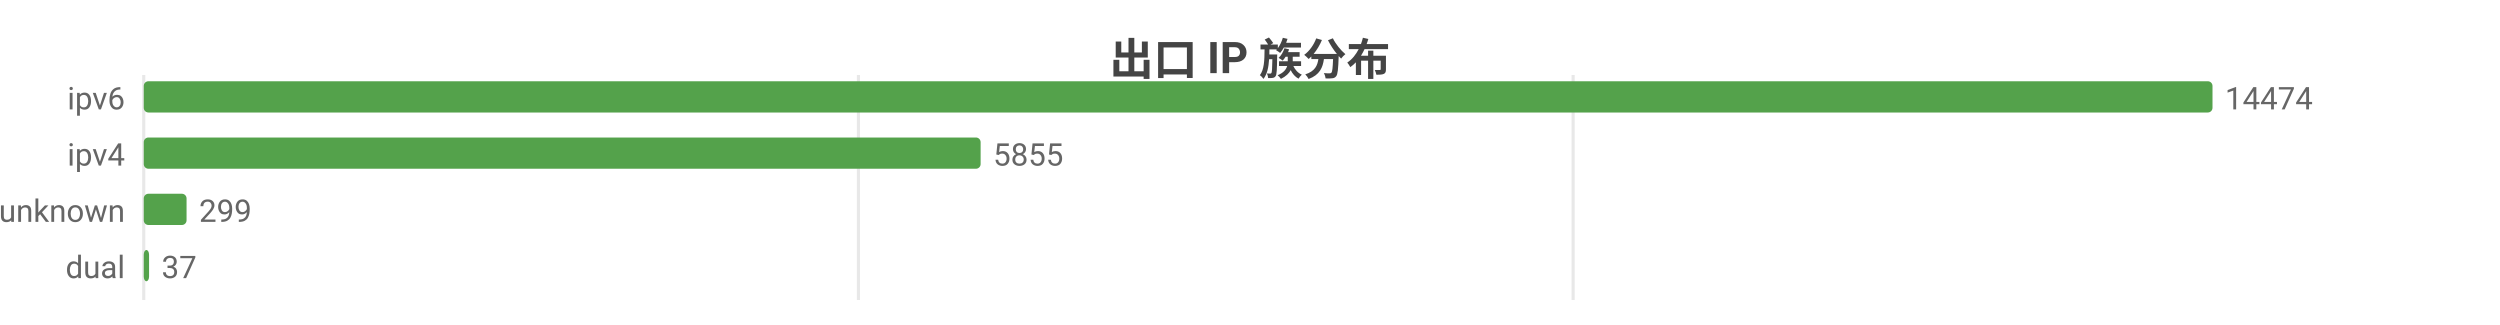
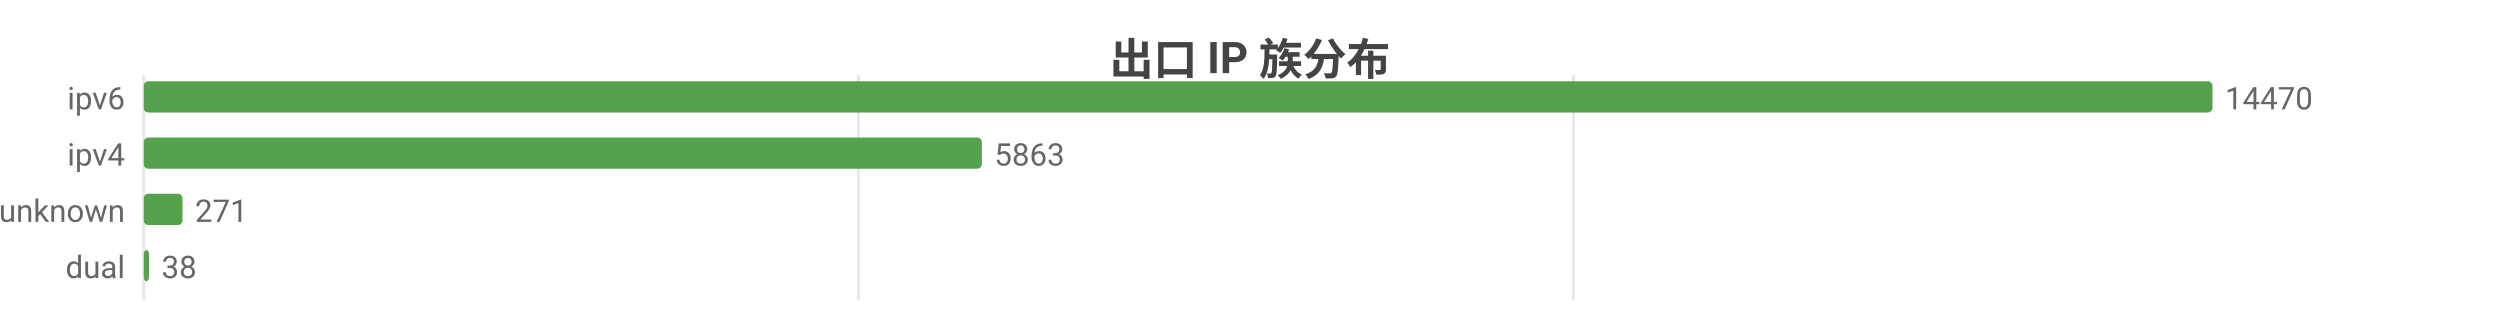
<svg xmlns="http://www.w3.org/2000/svg" width="800" height="104" viewBox="0 0 800 104">
  <rect width="800" height="104" fill="#ffffff" />
  <style>text{font-family:system-ui,-apple-system,'Segoe UI',Roboto,'PingFang SC','Microsoft YaHei','Noto Sans CJK SC',sans-serif}.g{stroke:#e8e8e8;stroke-width:1}.a{stroke:#999;stroke-width:1}.t{font-size:10px;fill:#666}.m{font-size:10px;text-anchor:middle;fill:#666}.e{font-size:10px;text-anchor:end;fill:#666}.l{font-size:11px;fill:#333}.tt{font-size:14px;font-weight:600;text-anchor:middle;fill:#444}.em{font-size:13px;text-anchor:middle;fill:#999}</style>
  <text class="tt" x="400.0" y="24">出口 IP 族分布</text>
  <line class="g" x1="46" y1="24" x2="46" y2="96" />
  <line class="g" x1="274.7" y1="24" x2="274.7" y2="96" />
-   <line class="g" x1="503.4" y1="24" x2="503.4" y2="96" />
+   <line class="g" x1="503.5" y1="24" x2="503.5" y2="96" />
  <text class="e" x="40" y="35">ipv6</text>
  <rect x="46" y="26" width="662" height="10" fill="#54a24b" rx="1.5" />
-   <text class="t" x="712" y="35">14474</text>
+   <text class="t" x="712" y="35">14470</text>
  <text class="e" x="40" y="53">ipv4</text>
-   <rect x="46" y="44" width="267.8" height="10" fill="#54a24b" rx="1.5" />
-   <text class="t" x="317.8" y="53">5855</text>
+   <rect x="46" y="44" width="268.2" height="10" fill="#54a24b" rx="1.5" />
+   <text class="t" x="318.2" y="53">5863</text>
  <text class="e" x="40" y="71">unknown</text>
-   <rect x="46" y="62" width="13.7" height="10" fill="#54a24b" rx="1.5" />
-   <text class="t" x="63.7" y="71">299</text>
+   <rect x="46" y="62" width="12.4" height="10" fill="#54a24b" rx="1.5" />
+   <text class="t" x="62.4" y="71">271</text>
  <text class="e" x="40" y="89">dual</text>
  <rect x="46" y="80" width="1.7" height="10" fill="#54a24b" rx="1.5" />
-   <text class="t" x="51.7" y="89">37</text>
+   <text class="t" x="51.7" y="89">38</text>
</svg>
